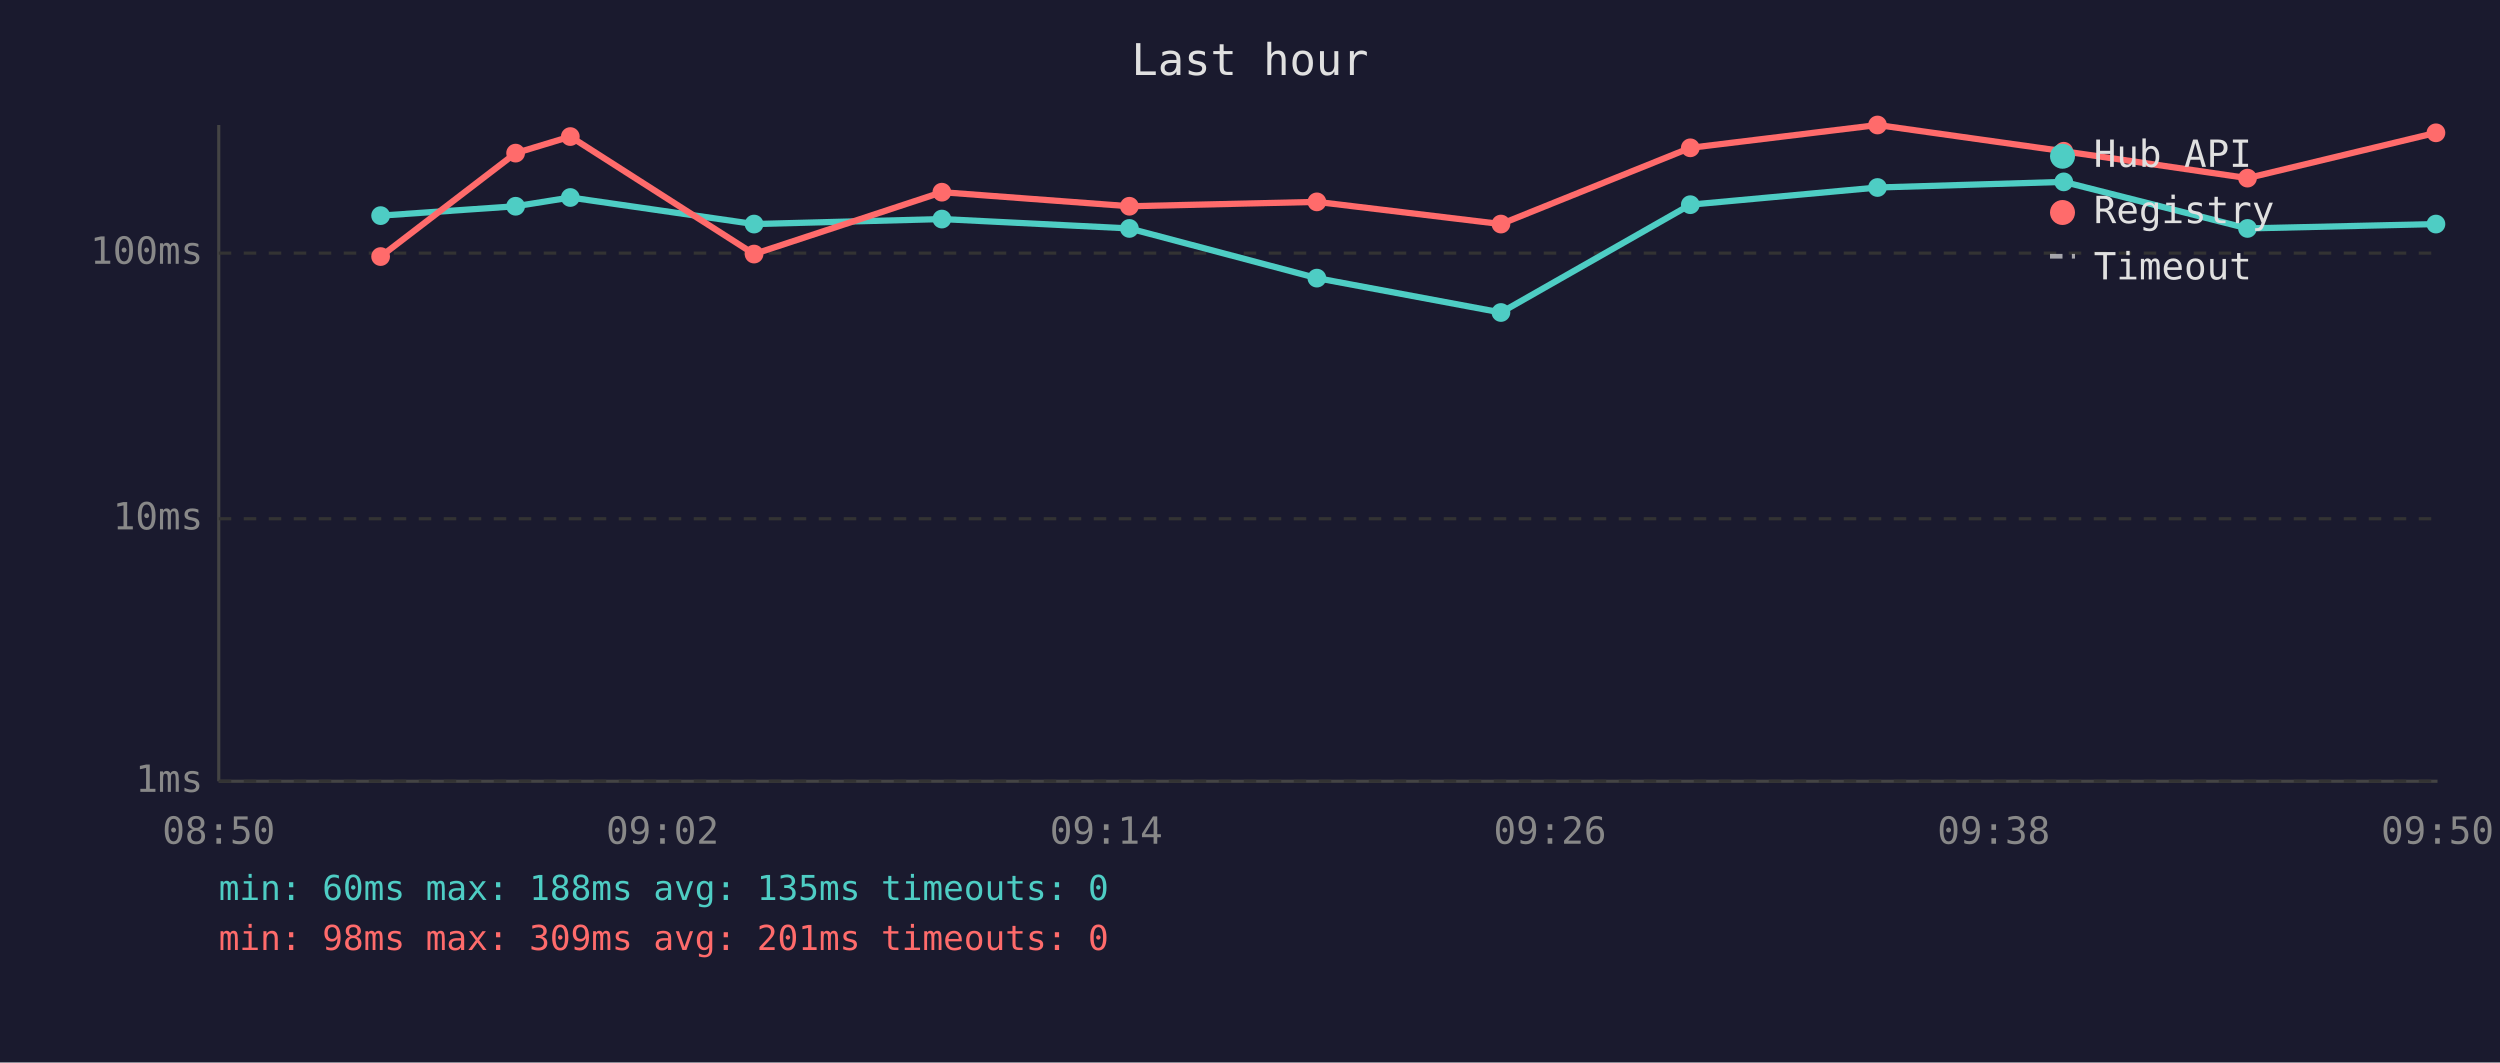
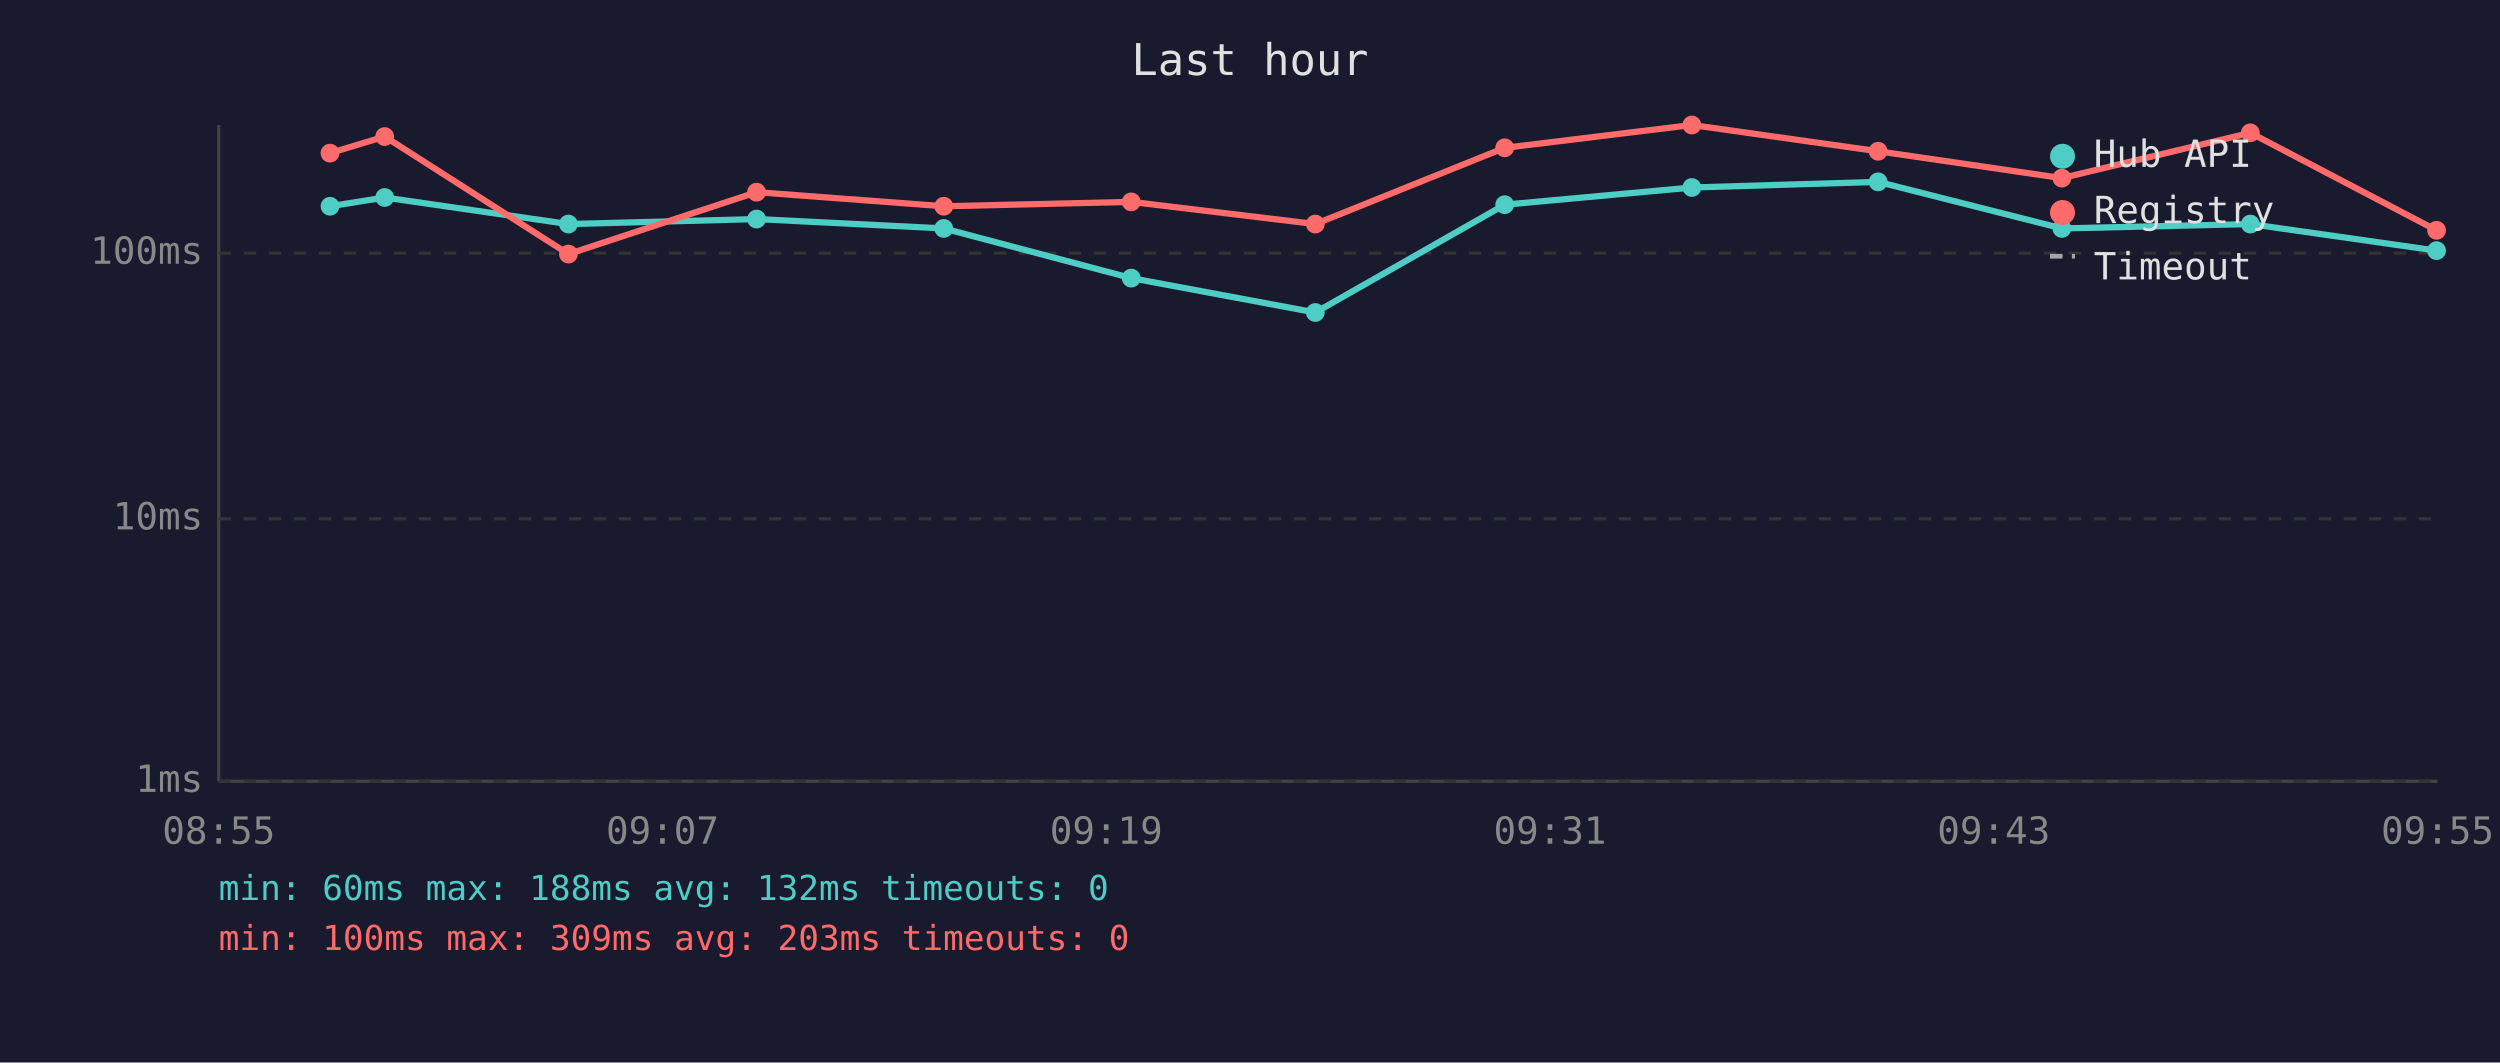
<svg xmlns="http://www.w3.org/2000/svg" viewBox="0 0 800 340" font-family="monospace" font-size="12">
  <rect width="800" height="340" fill="#1a1a2e" />
  <text x="400" y="24" fill="#e0e0e0" font-size="14" text-anchor="middle">Last hour</text>
  <line x1="70" y1="40" x2="70" y2="250" stroke="#444" stroke-width="1" />
  <line x1="70" y1="250" x2="780" y2="250" stroke="#444" stroke-width="1" />
  <line x1="70" y1="250" x2="780" y2="250" stroke="#333" stroke-width="1" stroke-dasharray="4" />
  <text x="65" y="250" fill="#888" text-anchor="end" dominant-baseline="middle">1ms</text>
  <line x1="70" y1="166" x2="780" y2="166" stroke="#333" stroke-width="1" stroke-dasharray="4" />
  <text x="65" y="166" fill="#888" text-anchor="end" dominant-baseline="middle">10ms</text>
  <line x1="70" y1="81" x2="780" y2="81" stroke="#333" stroke-width="1" stroke-dasharray="4" />
  <text x="65" y="81" fill="#888" text-anchor="end" dominant-baseline="middle">100ms</text>
-   <text x="70" y="270" fill="#888" text-anchor="middle">08:50</text>
-   <text x="212" y="270" fill="#888" text-anchor="middle">09:02</text>
-   <text x="354" y="270" fill="#888" text-anchor="middle">09:14</text>
-   <text x="496" y="270" fill="#888" text-anchor="middle">09:26</text>
-   <text x="638" y="270" fill="#888" text-anchor="middle">09:38</text>
-   <text x="780" y="270" fill="#888" text-anchor="middle">09:50</text>
-   <polyline points="121.8,69.0 165.0,66.0 182.5,63.2 241.3,71.7 301.4,70.1 361.4,73.1 421.4,89.0 480.3,100.0 540.9,65.5 600.8,60.0 660.4,58.2 719.2,73.1 779.5,71.7" fill="none" stroke="#4ecdc4" stroke-width="2" opacity="1" />
-   <circle cx="121.8" cy="69.0" r="3" fill="#4ecdc4" />
-   <circle cx="165.0" cy="66.0" r="3" fill="#4ecdc4" />
-   <circle cx="182.5" cy="63.2" r="3" fill="#4ecdc4" />
-   <circle cx="241.3" cy="71.7" r="3" fill="#4ecdc4" />
-   <circle cx="301.4" cy="70.1" r="3" fill="#4ecdc4" />
-   <circle cx="361.4" cy="73.1" r="3" fill="#4ecdc4" />
-   <circle cx="421.4" cy="89.0" r="3" fill="#4ecdc4" />
-   <circle cx="480.3" cy="100.0" r="3" fill="#4ecdc4" />
-   <circle cx="540.9" cy="65.5" r="3" fill="#4ecdc4" />
-   <circle cx="600.8" cy="60.0" r="3" fill="#4ecdc4" />
-   <circle cx="660.4" cy="58.2" r="3" fill="#4ecdc4" />
-   <circle cx="719.2" cy="73.1" r="3" fill="#4ecdc4" />
-   <circle cx="779.5" cy="71.7" r="3" fill="#4ecdc4" />
-   <polyline points="121.8,82.1 165.0,49.0 182.5,43.7 241.3,81.3 301.4,61.5 361.4,66.0 421.4,64.6 480.3,71.7 540.9,47.3 600.8,40.0 660.4,48.4 719.2,57.0 779.5,42.5" fill="none" stroke="#ff6b6b" stroke-width="2" opacity="1" />
-   <circle cx="121.8" cy="82.1" r="3" fill="#ff6b6b" />
-   <circle cx="165.0" cy="49.0" r="3" fill="#ff6b6b" />
-   <circle cx="182.5" cy="43.7" r="3" fill="#ff6b6b" />
-   <circle cx="241.3" cy="81.3" r="3" fill="#ff6b6b" />
-   <circle cx="301.4" cy="61.5" r="3" fill="#ff6b6b" />
-   <circle cx="361.4" cy="66.0" r="3" fill="#ff6b6b" />
-   <circle cx="421.4" cy="64.6" r="3" fill="#ff6b6b" />
-   <circle cx="480.3" cy="71.7" r="3" fill="#ff6b6b" />
-   <circle cx="540.9" cy="47.3" r="3" fill="#ff6b6b" />
-   <circle cx="600.8" cy="40.0" r="3" fill="#ff6b6b" />
-   <circle cx="660.4" cy="48.4" r="3" fill="#ff6b6b" />
-   <circle cx="719.2" cy="57.0" r="3" fill="#ff6b6b" />
-   <circle cx="779.5" cy="42.5" r="3" fill="#ff6b6b" />
+   <text x="70" y="270" fill="#888" text-anchor="middle">08:55</text>
+   <text x="212" y="270" fill="#888" text-anchor="middle">09:07</text>
+   <text x="354" y="270" fill="#888" text-anchor="middle">09:19</text>
+   <text x="496" y="270" fill="#888" text-anchor="middle">09:31</text>
+   <text x="638" y="270" fill="#888" text-anchor="middle">09:43</text>
+   <text x="780" y="270" fill="#888" text-anchor="middle">09:55</text>
+   <polyline points="105.6,66.0 123.1,63.2 181.9,71.7 242.1,70.1 302.0,73.1 362.0,89.0 420.9,100.0 481.5,65.5 541.4,60.0 601.0,58.2 659.8,73.1 720.1,71.7 779.7,80.2" fill="none" stroke="#4ecdc4" stroke-width="2" opacity="1" />
+   <circle cx="105.6" cy="66.0" r="3" fill="#4ecdc4" />
+   <circle cx="123.1" cy="63.2" r="3" fill="#4ecdc4" />
+   <circle cx="181.9" cy="71.7" r="3" fill="#4ecdc4" />
+   <circle cx="242.1" cy="70.1" r="3" fill="#4ecdc4" />
+   <circle cx="302.0" cy="73.1" r="3" fill="#4ecdc4" />
+   <circle cx="362.0" cy="89.0" r="3" fill="#4ecdc4" />
+   <circle cx="420.9" cy="100.0" r="3" fill="#4ecdc4" />
+   <circle cx="481.5" cy="65.5" r="3" fill="#4ecdc4" />
+   <circle cx="541.4" cy="60.0" r="3" fill="#4ecdc4" />
+   <circle cx="601.0" cy="58.2" r="3" fill="#4ecdc4" />
+   <circle cx="659.8" cy="73.1" r="3" fill="#4ecdc4" />
+   <circle cx="720.1" cy="71.7" r="3" fill="#4ecdc4" />
+   <circle cx="779.7" cy="80.2" r="3" fill="#4ecdc4" />
+   <polyline points="105.6,49.0 123.1,43.7 181.9,81.3 242.1,61.5 302.0,66.0 362.0,64.6 420.9,71.7 481.5,47.3 541.4,40.0 601.0,48.4 659.8,57.0 720.1,42.5 779.7,73.7" fill="none" stroke="#ff6b6b" stroke-width="2" opacity="1" />
+   <circle cx="105.6" cy="49.0" r="3" fill="#ff6b6b" />
+   <circle cx="123.1" cy="43.7" r="3" fill="#ff6b6b" />
+   <circle cx="181.9" cy="81.3" r="3" fill="#ff6b6b" />
+   <circle cx="242.1" cy="61.5" r="3" fill="#ff6b6b" />
+   <circle cx="302.0" cy="66.0" r="3" fill="#ff6b6b" />
+   <circle cx="362.0" cy="64.6" r="3" fill="#ff6b6b" />
+   <circle cx="420.9" cy="71.7" r="3" fill="#ff6b6b" />
+   <circle cx="481.5" cy="47.3" r="3" fill="#ff6b6b" />
+   <circle cx="541.4" cy="40.0" r="3" fill="#ff6b6b" />
+   <circle cx="601.0" cy="48.4" r="3" fill="#ff6b6b" />
+   <circle cx="659.8" cy="57.0" r="3" fill="#ff6b6b" />
+   <circle cx="720.1" cy="42.5" r="3" fill="#ff6b6b" />
+   <circle cx="779.7" cy="73.7" r="3" fill="#ff6b6b" />
  <circle cx="660" cy="50" r="4" fill="#4ecdc4" />
  <text x="670" y="50" fill="#e0e0e0" dominant-baseline="middle">Hub API</text>
  <circle cx="660" cy="68" r="4" fill="#ff6b6b" />
  <text x="670" y="68" fill="#e0e0e0" dominant-baseline="middle">Registry</text>
  <line x1="656" y1="82" x2="664" y2="82" stroke="#e0e0e0" stroke-width="1.5" stroke-dasharray="4,3" opacity="0.7" />
  <text x="670" y="86" fill="#e0e0e0" dominant-baseline="middle">Timeout</text>
-   <text x="70" y="288" fill="#4ecdc4" font-size="11">min: 60ms  max: 188ms  avg: 135ms  timeouts: 0</text>
-   <text x="70" y="304" fill="#ff6b6b" font-size="11">min: 98ms  max: 309ms  avg: 201ms  timeouts: 0</text>
+   <text x="70" y="288" fill="#4ecdc4" font-size="11">min: 60ms  max: 188ms  avg: 132ms  timeouts: 0</text>
+   <text x="70" y="304" fill="#ff6b6b" font-size="11">min: 100ms  max: 309ms  avg: 203ms  timeouts: 0</text>
</svg>
